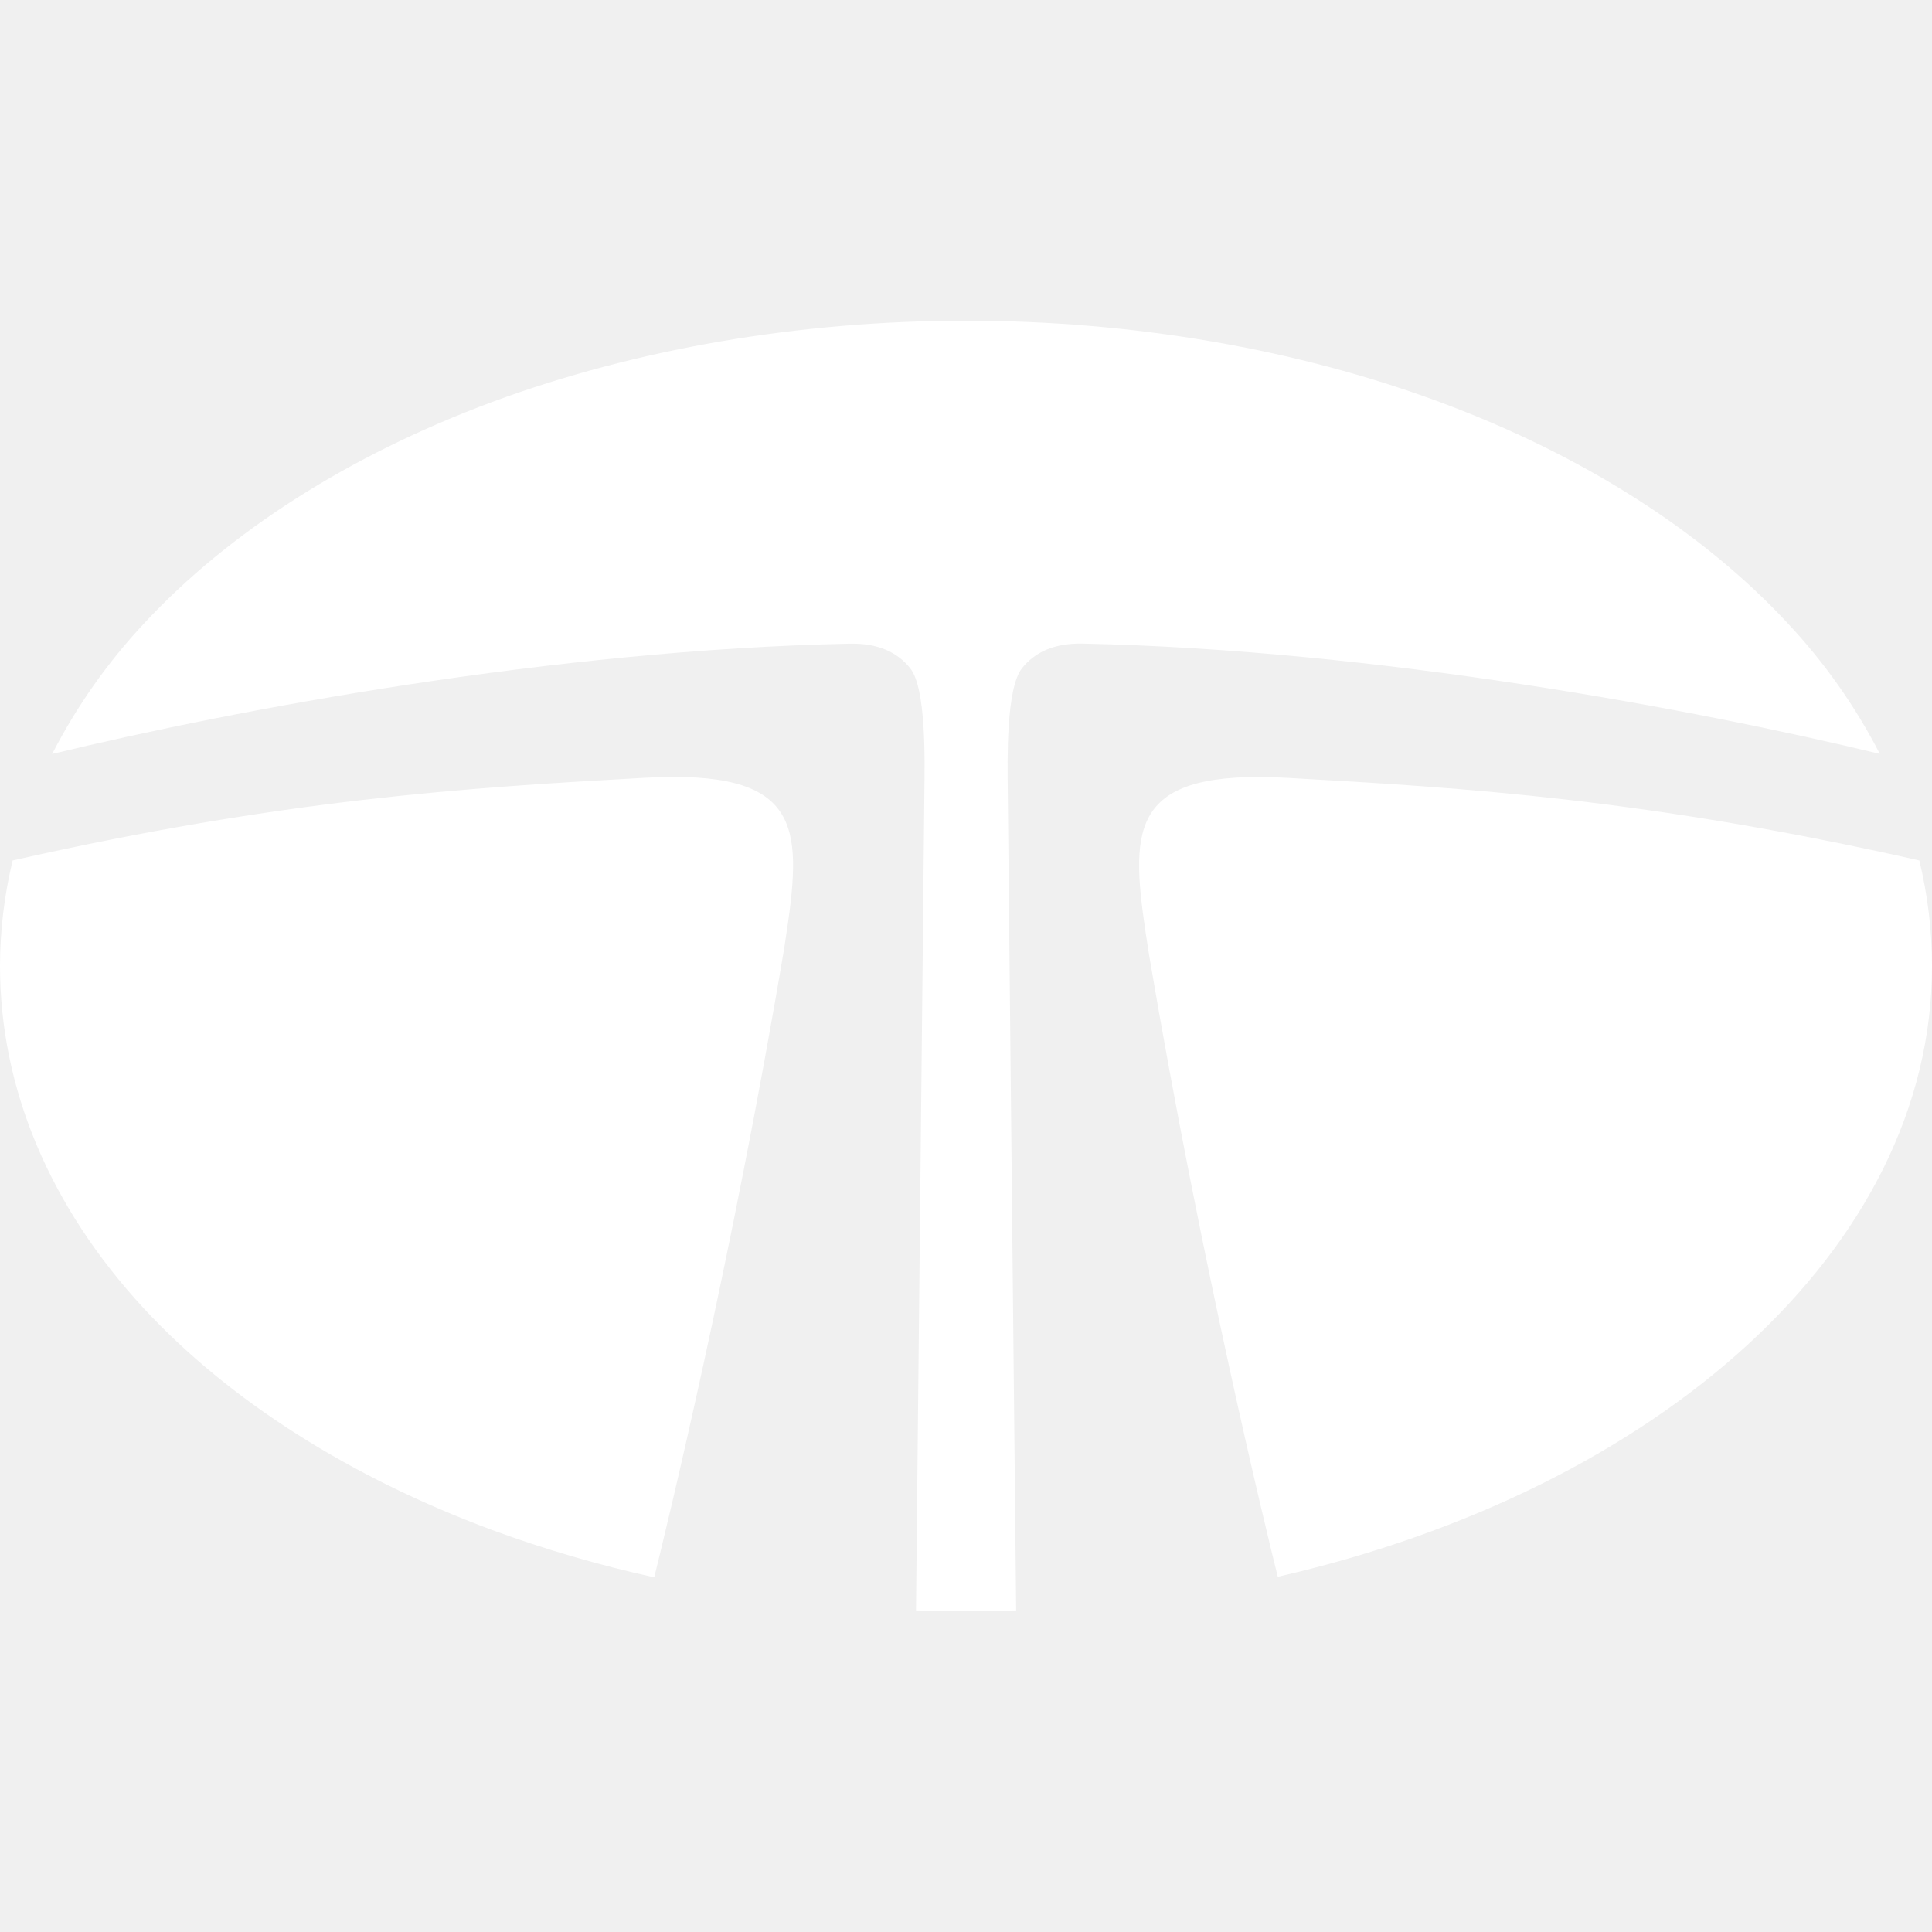
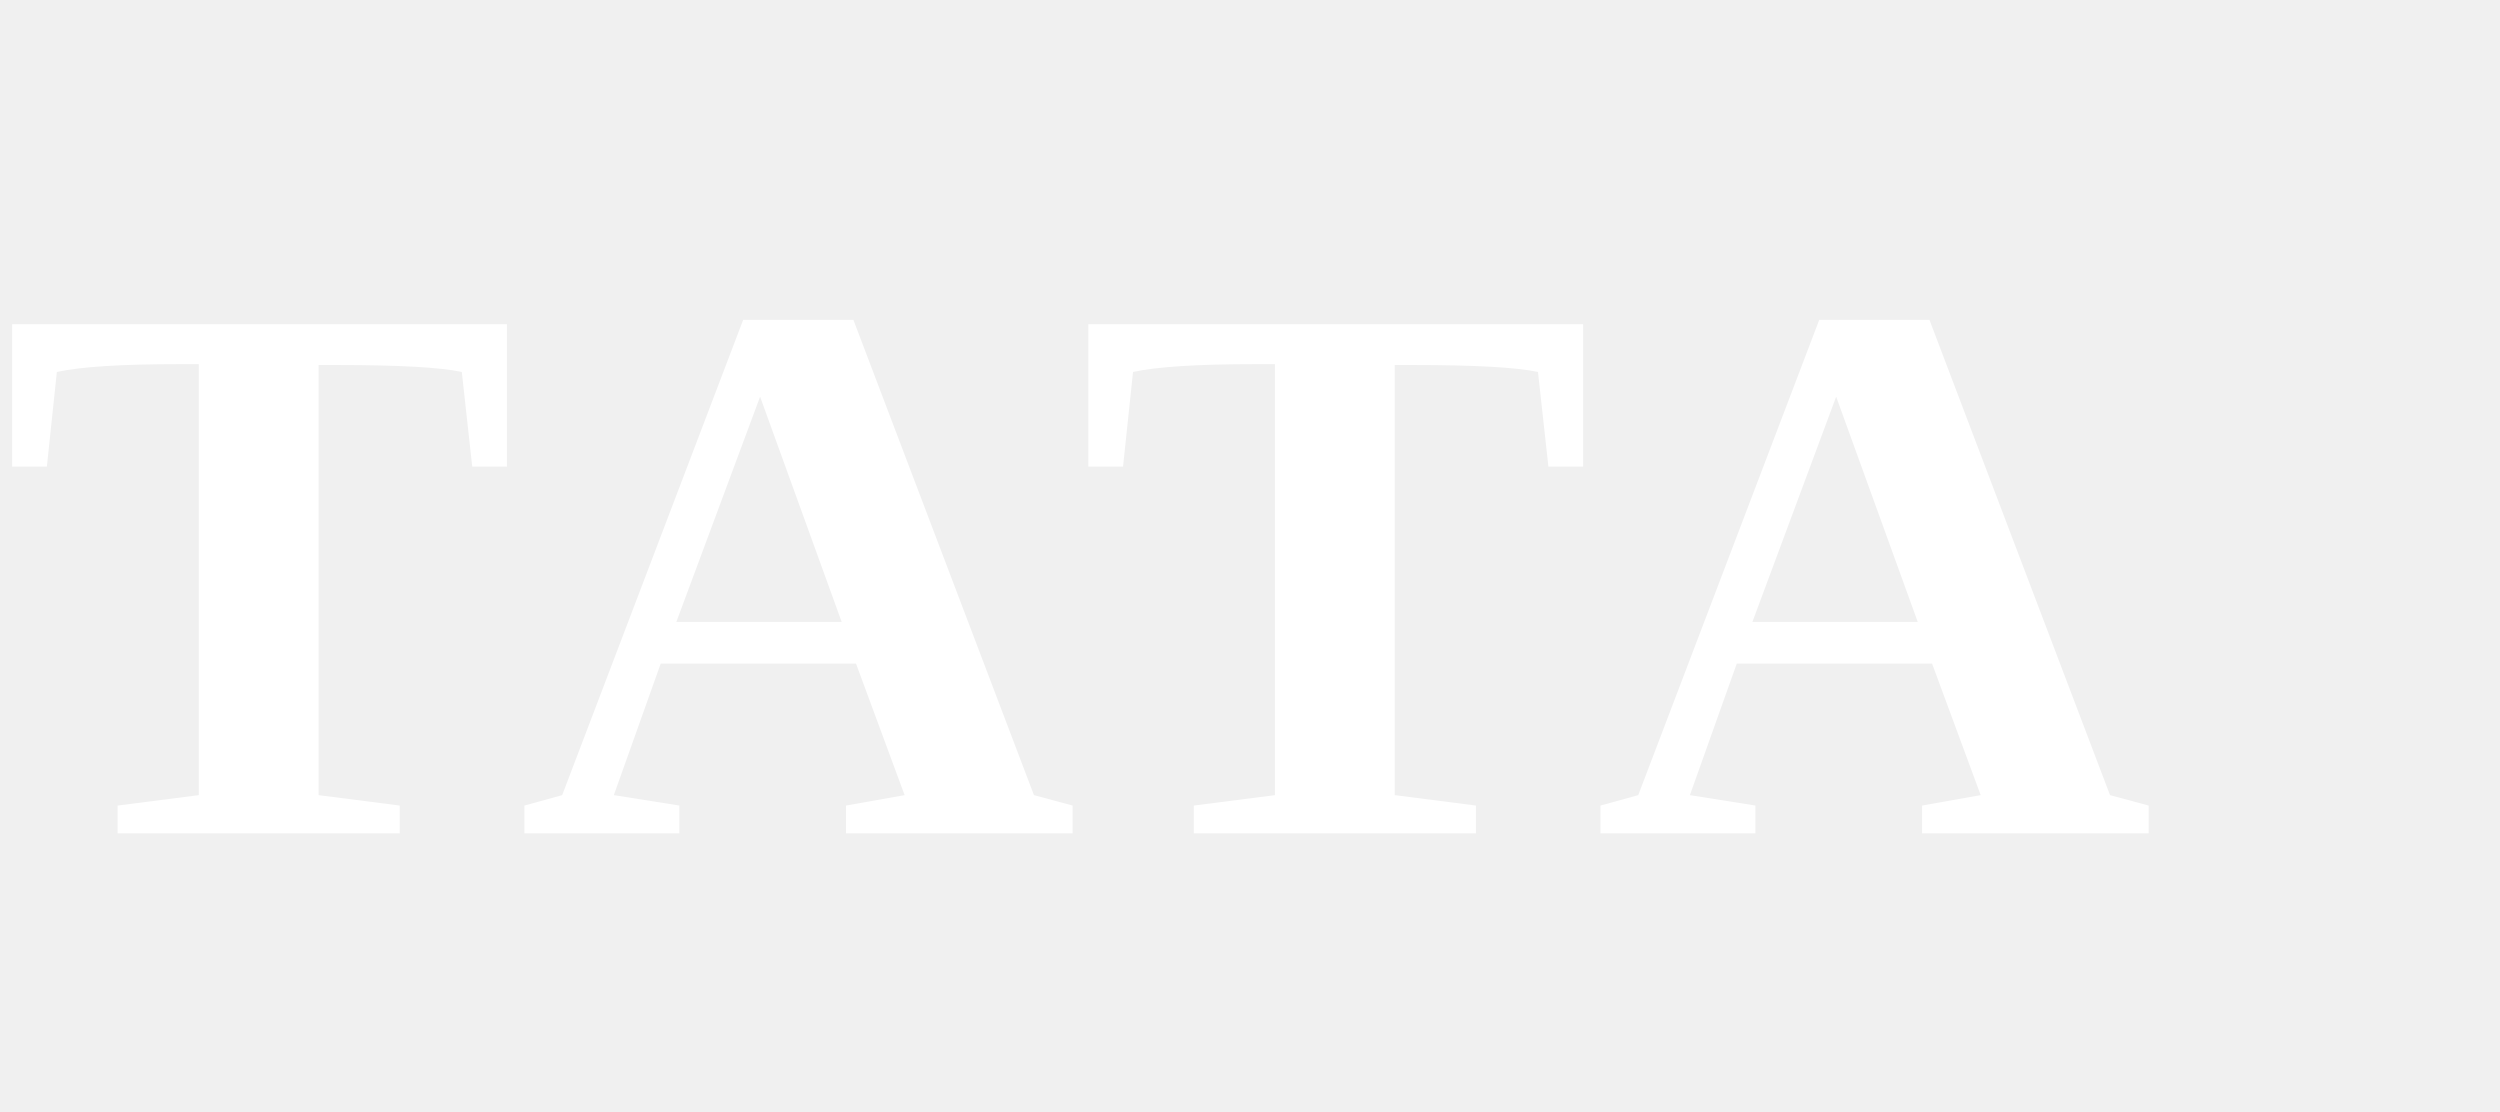
- <svg xmlns="http://www.w3.org/2000/svg" fill="#ffffff" role="img" viewBox="0 0 24 24">
-   <path d="M9.774 11.568c.193-1.322.168-2.013-1.768-1.906-2.223.124-4.476.265-7.849 1.027A5.63 5.63 0 0 0 0 12c0 1.52.618 2.99 1.787 4.254 1.06 1.144 2.556 2.095 4.326 2.752a15.48 15.48 0 0 0 2.014.588c.13-.527.959-3.907 1.616-7.823l.03-.202m14.07-.88c-3.372-.762-5.624-.902-7.846-1.026-1.937-.107-1.962.584-1.768 1.906l.046.298c.65 3.848 1.458 7.16 1.598 7.72C20.595 18.508 24 15.516 24 12c0-.443-.054-.88-.157-1.311m-.491-1.324a7.163 7.163 0 0 0-1.14-1.618c-1.06-1.144-2.555-2.095-4.325-2.752-1.784-.662-3.82-1.011-5.887-1.011-2.068 0-4.103.35-5.887 1.01-1.77.658-3.266 1.61-4.326 2.753A7.17 7.17 0 0 0 .648 9.366c2.304-.557 6.245-1.293 9.904-1.37.353-.008.596.105.756.307.196.248.18 1.128.175 1.522l-.104 10.18a18.507 18.507 0 0 0 1.244 0l-.104-10.18c-.005-.394-.02-1.274.175-1.522.16-.202.403-.315.756-.308 3.658.078 7.597.813 9.902 1.37z" />
+ <svg xmlns="http://www.w3.org/2000/svg" viewBox="0 0 90 40" fill="white">
+   <text x="0" y="30" font-family="Georgia, 'Times New Roman', serif" font-size="28" font-weight="700" letter-spacing="2">TATA</text>
</svg>
